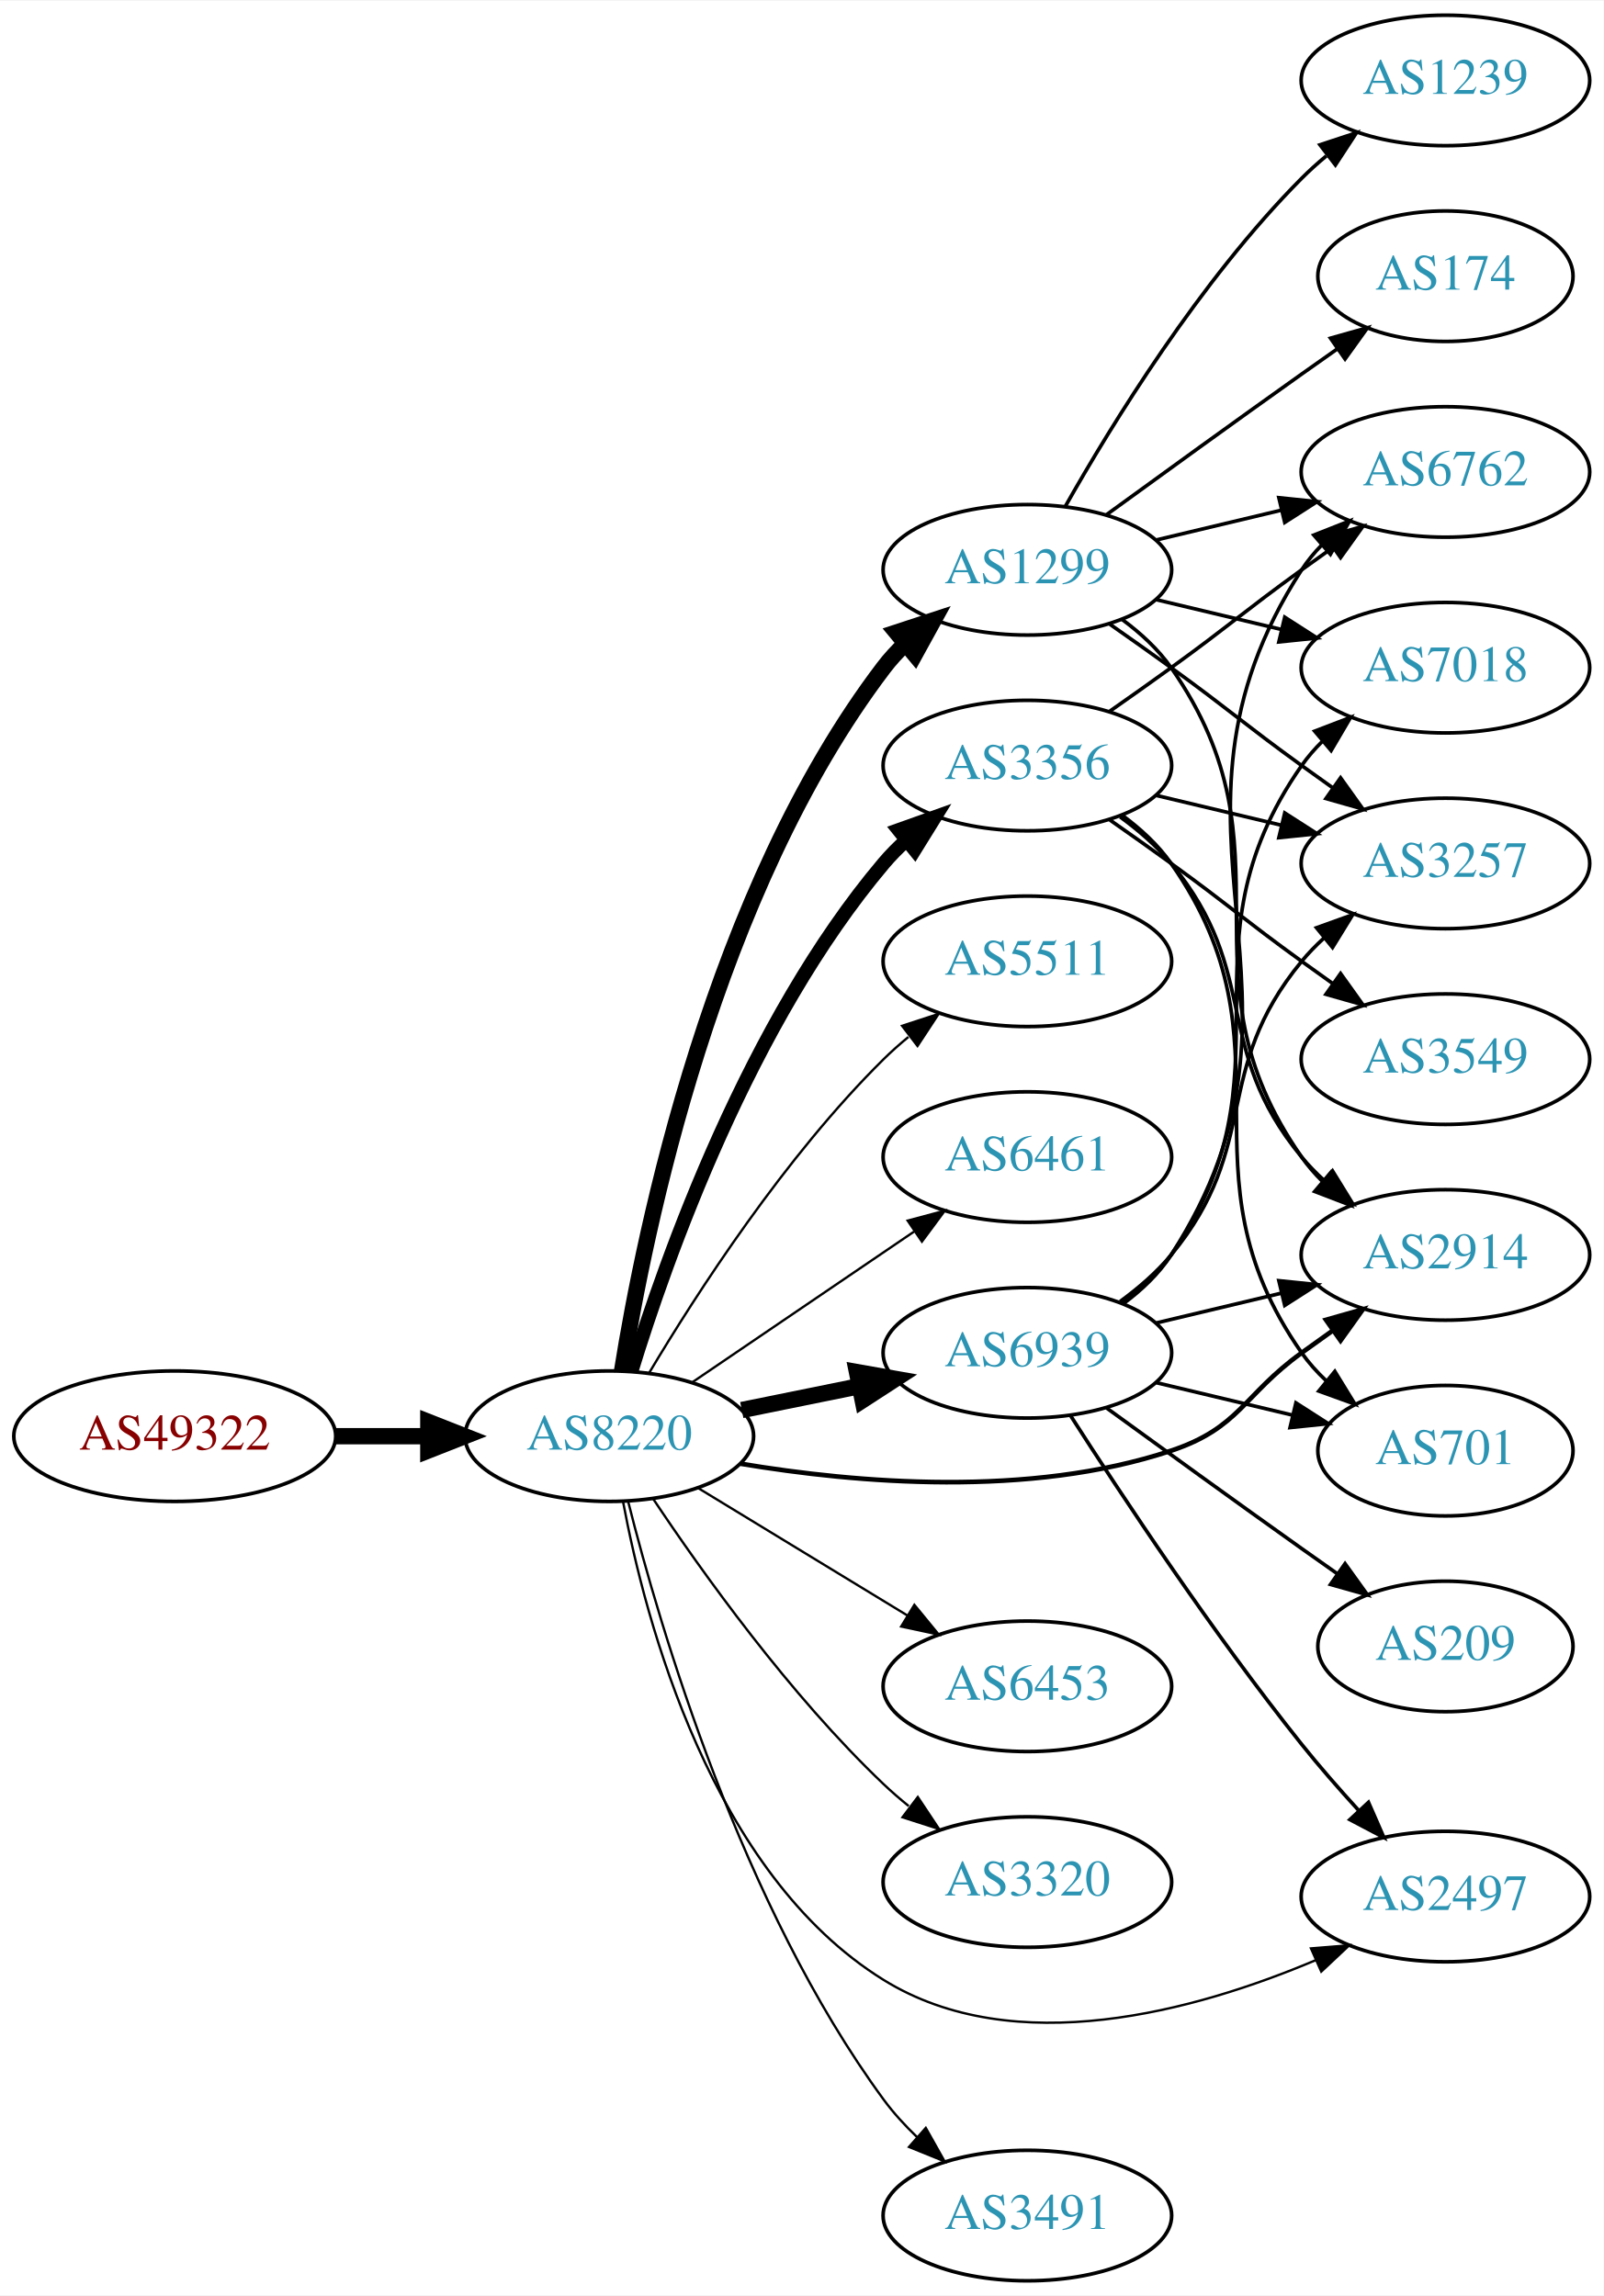
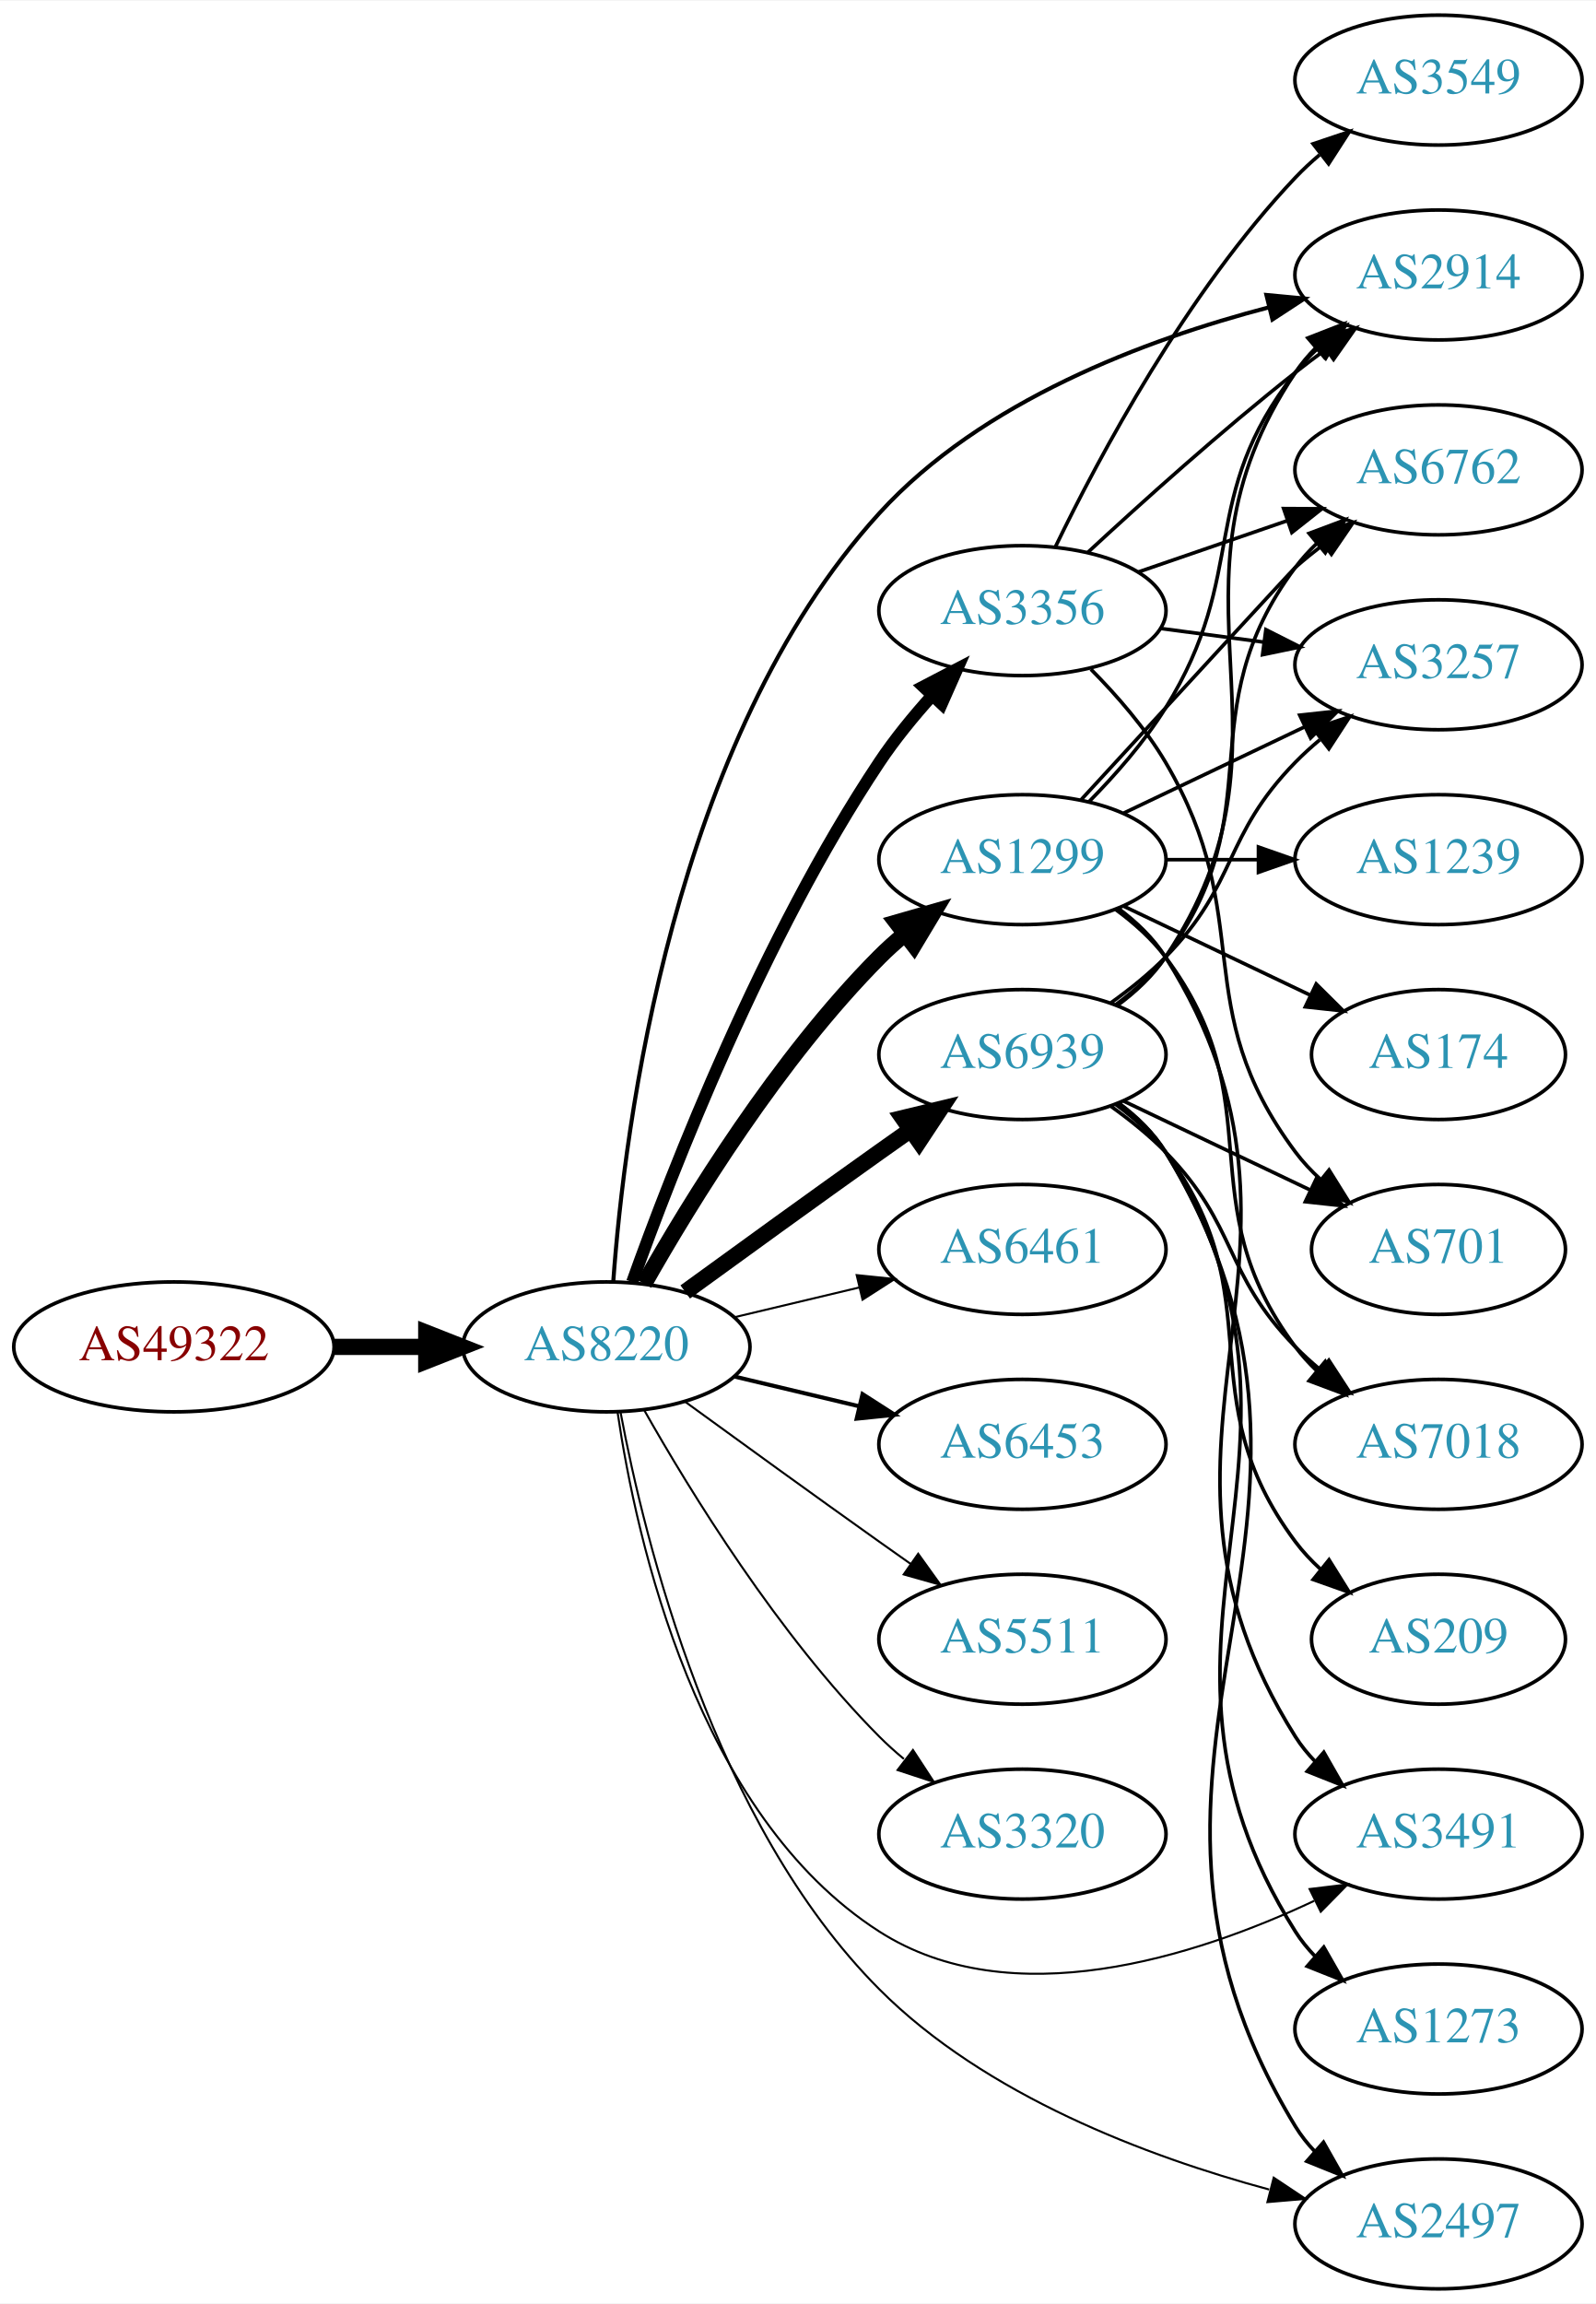
- <svg xmlns="http://www.w3.org/2000/svg" xmlns:xlink="http://www.w3.org/1999/xlink" width="442pt" height="633pt" viewBox="0.00 0.00 442.27 633.00">
-   <g id="graph0" class="graph" transform="scale(1 1) rotate(0) translate(4 629)">
-     <polygon fill="white" stroke="none" points="-4,4 -4,-629 438.271,-629 438.271,4 -4,4" />
+ <svg xmlns="http://www.w3.org/2000/svg" xmlns:xlink="http://www.w3.org/1999/xlink" width="442pt" height="638pt" viewBox="0.00 0.00 442.27 638.00">
+   <g id="graph0" class="graph" transform="scale(1 1) rotate(0) translate(4 634)">
+     <polygon fill="white" stroke="none" points="-4,4 -4,-634 438.271,-634 438.271,4 -4,4" />
    <g id="node1" class="node">
      <g id="a_node1">
        <a xlink:href="/asn/49322" xlink:title="AS49322 ~ ViM Internetdienstleistungen GmbH [AT]">
-           <ellipse fill="#ffffff" stroke="black" cx="44.196" cy="-233" rx="44.393" ry="18" />
-           <text text-anchor="middle" x="44.196" y="-229.3" font-family="Times,serif" font-size="14.00" fill="#880000">AS49322</text>
+           <ellipse fill="#ffffff" stroke="black" cx="44.196" cy="-261" rx="44.393" ry="18" />
+           <text text-anchor="middle" x="44.196" y="-257.3" font-family="Times,serif" font-size="14.00" fill="#880000">AS49322</text>
        </a>
      </g>
    </g>
    <g id="node2" class="node">
      <g id="a_node2">
        <a xlink:href="/asn/8220" xlink:title="AS8220 ~ COLT [GB]">
-           <ellipse fill="#ffffff" stroke="black" cx="164.039" cy="-233" rx="39.794" ry="18" />
-           <text text-anchor="middle" x="164.039" y="-229.3" font-family="Times,serif" font-size="14.00" fill="#2c94b3">AS8220</text>
+           <ellipse fill="#ffffff" stroke="black" cx="164.039" cy="-261" rx="39.794" ry="18" />
+           <text text-anchor="middle" x="164.039" y="-257.3" font-family="Times,serif" font-size="14.00" fill="#2c94b3">AS8220</text>
        </a>
      </g>
    </g>
    <g id="edge1" class="edge">
-       <path fill="none" stroke="black" stroke-width="4.5" d="M88.407,-233C96.72,-233 105.482,-233 113.965,-233" />
-       <polygon fill="black" stroke="black" stroke-width="4.5" points="114.123,-236.938 124.123,-233 114.123,-229.063 114.123,-236.938" />
+       <path fill="none" stroke="black" stroke-width="4.5" d="M88.407,-261C96.72,-261 105.482,-261 113.965,-261" />
+       <polygon fill="black" stroke="black" stroke-width="4.5" points="114.123,-264.938 124.123,-261 114.123,-257.063 114.123,-264.938" />
    </g>
    <g id="node3" class="node">
      <g id="a_node3">
-         <a xlink:href="/asn/1299" xlink:title="AS1299 ~ Telia Carrier [EU]">
-           <ellipse fill="#ffffff" stroke="black" cx="279.332" cy="-472" rx="39.794" ry="18" />
-           <text text-anchor="middle" x="279.332" y="-468.3" font-family="Times,serif" font-size="14.00" fill="#2c94b3">AS1299</text>
+         <a xlink:href="/asn/2497" xlink:title="AS2497 ~ Internet Initiative Japan Inc. [JP]">
+           <ellipse fill="#ffffff" stroke="black" cx="394.625" cy="-18" rx="39.794" ry="18" />
+           <text text-anchor="middle" x="394.625" y="-14.3" font-family="Times,serif" font-size="14.00" fill="#2c94b3">AS2497</text>
        </a>
      </g>
    </g>
    <g id="edge2" class="edge">
-       <path fill="none" stroke="black" stroke-width="4.5" d="M167.552,-250.947C173.755,-289.835 192.824,-383.328 239.685,-445 241.449,-447.322 243.471,-449.52 245.644,-451.584" />
-       <polygon fill="black" stroke="black" stroke-width="4.5" points="243.252,-454.717 253.463,-458.072 248.281,-448.656 243.252,-454.717" />
+       <path fill="none" stroke="black" stroke-width="0.562" d="M167.974,-242.834C174.578,-207.515 193.773,-129.025 239.685,-83 269.115,-53.498 313.983,-36.639 347.7,-27.523" />
+       <polygon fill="black" stroke="black" stroke-width="0.562" points="348.96,-30.814 357.776,-24.938 347.22,-24.033 348.96,-30.814" />
    </g>
    <g id="node4" class="node">
      <g id="a_node4">
        <a xlink:href="/asn/3356" xlink:title="AS3356 ~ Level 3 Parent, LLC [US]">
-           <ellipse fill="#ffffff" stroke="black" cx="279.332" cy="-418" rx="39.794" ry="18" />
-           <text text-anchor="middle" x="279.332" y="-414.3" font-family="Times,serif" font-size="14.00" fill="#2c94b3">AS3356</text>
+           <ellipse fill="#ffffff" stroke="black" cx="279.332" cy="-465" rx="39.794" ry="18" />
+           <text text-anchor="middle" x="279.332" y="-461.3" font-family="Times,serif" font-size="14.00" fill="#2c94b3">AS3356</text>
        </a>
      </g>
    </g>
    <g id="edge3" class="edge">
-       <path fill="none" stroke="black" stroke-width="3.857" d="M170.1,-250.8C179.636,-281.948 202.695,-347.188 239.685,-391 241.566,-393.228 243.672,-395.359 245.904,-397.376" />
-       <polygon fill="black" stroke="black" stroke-width="3.857" points="243.853,-400.218 253.833,-403.775 248.249,-394.771 243.853,-400.218" />
+       <path fill="none" stroke="black" stroke-width="3.375" d="M171.207,-278.964C182.277,-309.895 207.401,-374.553 239.685,-423 243.916,-429.349 249.098,-435.679 254.277,-441.426" />
+       <polygon fill="black" stroke="black" stroke-width="3.375" points="251.85,-443.954 261.246,-448.849 256.953,-439.163 251.85,-443.954" />
    </g>
    <g id="node5" class="node">
      <g id="a_node5">
-         <a xlink:href="/asn/5511" xlink:title="AS5511 ~ Orange S.A. [FR]">
-           <ellipse fill="#ffffff" stroke="black" cx="279.332" cy="-364" rx="39.794" ry="18" />
-           <text text-anchor="middle" x="279.332" y="-360.3" font-family="Times,serif" font-size="14.00" fill="#2c94b3">AS5511</text>
+         <a xlink:href="/asn/2914" xlink:title="AS2914 ~ NTT America, Inc. [US]">
+           <ellipse fill="#ffffff" stroke="black" cx="394.625" cy="-558" rx="39.794" ry="18" />
+           <text text-anchor="middle" x="394.625" y="-554.3" font-family="Times,serif" font-size="14.00" fill="#2c94b3">AS2914</text>
        </a>
      </g>
    </g>
    <g id="edge4" class="edge">
-       <path fill="none" stroke="black" stroke-width="0.643" d="M175.089,-250.569C188.137,-272.427 212.483,-310.142 239.685,-337 241.815,-339.103 244.124,-341.155 246.519,-343.129" />
-       <polygon fill="black" stroke="black" stroke-width="0.643" points="244.78,-346.206 254.851,-349.498 249.031,-340.644 244.78,-346.206" />
+       <path fill="none" stroke="black" stroke-width="1.125" d="M165.946,-279.1C169.013,-321.631 182.333,-429.082 239.685,-492 268.033,-523.099 313.524,-540.129 347.717,-549.058" />
+       <polygon fill="black" stroke="black" stroke-width="1.125" points="346.937,-552.47 357.485,-551.471 348.616,-545.675 346.937,-552.47" />
    </g>
    <g id="node6" class="node">
      <g id="a_node6">
-         <a xlink:href="/asn/6461" xlink:title="AS6461 ~ Zayo Bandwidth [US]">
-           <ellipse fill="#ffffff" stroke="black" cx="279.332" cy="-310" rx="39.794" ry="18" />
-           <text text-anchor="middle" x="279.332" y="-306.3" font-family="Times,serif" font-size="14.00" fill="#2c94b3">AS6461</text>
+         <a xlink:href="/asn/1299" xlink:title="AS1299 ~ Telia Carrier [EU]">
+           <ellipse fill="#ffffff" stroke="black" cx="279.332" cy="-396" rx="39.794" ry="18" />
+           <text text-anchor="middle" x="279.332" y="-392.3" font-family="Times,serif" font-size="14.00" fill="#2c94b3">AS1299</text>
        </a>
      </g>
    </g>
    <g id="edge5" class="edge">
-       <path fill="none" stroke="black" stroke-width="0.643" d="M186.883,-247.846C204.28,-259.67 228.827,-276.354 248.11,-289.46" />
-       <polygon fill="black" stroke="black" stroke-width="0.643" points="246.317,-292.473 256.555,-295.199 250.251,-286.683 246.317,-292.473" />
+       <path fill="none" stroke="black" stroke-width="4.5" d="M174.498,-278.49C187.28,-301.096 211.712,-340.886 239.685,-369 241.796,-371.121 244.092,-373.188 246.477,-375.171" />
+       <polygon fill="black" stroke="black" stroke-width="4.5" points="244.463,-378.589 254.793,-381.556 249.259,-372.343 244.463,-378.589" />
    </g>
    <g id="node7" class="node">
      <g id="a_node7">
-         <a xlink:href="/asn/2914" xlink:title="AS2914 ~ NTT America, Inc. [US]">
-           <ellipse fill="#ffffff" stroke="black" cx="394.625" cy="-283" rx="39.794" ry="18" />
-           <text text-anchor="middle" x="394.625" y="-279.3" font-family="Times,serif" font-size="14.00" fill="#2c94b3">AS2914</text>
+         <a xlink:href="/asn/6461" xlink:title="AS6461 ~ Zayo Bandwidth [US]">
+           <ellipse fill="#ffffff" stroke="black" cx="279.332" cy="-288" rx="39.794" ry="18" />
+           <text text-anchor="middle" x="279.332" y="-284.3" font-family="Times,serif" font-size="14.00" fill="#2c94b3">AS6461</text>
        </a>
      </g>
    </g>
    <g id="edge6" class="edge">
-       <path fill="none" stroke="black" stroke-width="1.286" d="M200.277,-225.4C232.146,-220.073 279.92,-215.98 318.978,-229 337.952,-235.325 338.778,-244.271 354.978,-256 357.781,-258.029 360.712,-260.125 363.653,-262.21" />
-       <polygon fill="black" stroke="black" stroke-width="1.286" points="361.675,-265.097 371.868,-267.991 365.704,-259.373 361.675,-265.097" />
+       <path fill="none" stroke="black" stroke-width="0.562" d="M199.646,-269.248C210.517,-271.838 222.671,-274.735 234.114,-277.462" />
+       <polygon fill="black" stroke="black" stroke-width="0.562" points="233.397,-280.889 243.936,-279.803 235.02,-274.08 233.397,-280.889" />
    </g>
    <g id="node8" class="node">
      <g id="a_node8">
-         <a xlink:href="/asn/2497" xlink:title="AS2497 ~ Internet Initiative Japan Inc. [JP]">
-           <ellipse fill="#ffffff" stroke="black" cx="394.625" cy="-106" rx="39.794" ry="18" />
-           <text text-anchor="middle" x="394.625" y="-102.3" font-family="Times,serif" font-size="14.00" fill="#2c94b3">AS2497</text>
+         <a xlink:href="/asn/6453" xlink:title="AS6453 ~ TATA COMMUNICATIONS (AMERICA) INC [US]">
+           <ellipse fill="#ffffff" stroke="black" cx="279.332" cy="-234" rx="39.794" ry="18" />
+           <text text-anchor="middle" x="279.332" y="-230.3" font-family="Times,serif" font-size="14.00" fill="#2c94b3">AS6453</text>
        </a>
      </g>
    </g>
    <g id="edge7" class="edge">
-       <path fill="none" stroke="black" stroke-width="0.643" d="M167.8,-215.076C173.956,-182.078 192.205,-112.406 239.685,-83 275.858,-60.597 325.77,-74.454 358.835,-88.441" />
-       <polygon fill="black" stroke="black" stroke-width="0.643" points="357.545,-91.698 368.105,-92.552 360.383,-85.299 357.545,-91.698" />
+       <path fill="none" stroke="black" stroke-width="1.125" d="M199.646,-252.752C210.517,-250.162 222.671,-247.265 234.114,-244.538" />
+       <polygon fill="black" stroke="black" stroke-width="1.125" points="235.02,-247.92 243.936,-242.197 233.397,-241.111 235.02,-247.92" />
    </g>
    <g id="node9" class="node">
      <g id="a_node9">
-         <a xlink:href="/asn/6453" xlink:title="AS6453 ~ TATA COMMUNICATIONS (AMERICA) INC [US]">
-           <ellipse fill="#ffffff" stroke="black" cx="279.332" cy="-164" rx="39.794" ry="18" />
-           <text text-anchor="middle" x="279.332" y="-160.3" font-family="Times,serif" font-size="14.00" fill="#2c94b3">AS6453</text>
+         <a xlink:href="/asn/5511" xlink:title="AS5511 ~ Orange S.A. [FR]">
+           <ellipse fill="#ffffff" stroke="black" cx="279.332" cy="-180" rx="39.794" ry="18" />
+           <text text-anchor="middle" x="279.332" y="-176.3" font-family="Times,serif" font-size="14.00" fill="#2c94b3">AS5511</text>
        </a>
      </g>
    </g>
    <g id="edge8" class="edge">
-       <path fill="none" stroke="black" stroke-width="0.643" d="M188.513,-218.703C205.223,-208.526 227.878,-194.728 246.255,-183.536" />
-       <polygon fill="black" stroke="black" stroke-width="0.643" points="248.167,-186.469 254.887,-178.279 244.526,-180.491 248.167,-186.469" />
+       <path fill="none" stroke="black" stroke-width="0.562" d="M185.887,-245.778C200.821,-234.909 221.435,-219.975 239.685,-207 242.506,-204.995 245.449,-202.915 248.397,-200.841" />
+       <polygon fill="black" stroke="black" stroke-width="0.562" points="250.443,-203.681 256.621,-195.074 246.424,-197.95 250.443,-203.681" />
    </g>
    <g id="node10" class="node">
      <g id="a_node10">
        <a xlink:href="/asn/3320" xlink:title="AS3320 ~ DTAG [DE]">
-           <ellipse fill="#ffffff" stroke="black" cx="279.332" cy="-110" rx="39.794" ry="18" />
-           <text text-anchor="middle" x="279.332" y="-106.3" font-family="Times,serif" font-size="14.00" fill="#2c94b3">AS3320</text>
+           <ellipse fill="#ffffff" stroke="black" cx="279.332" cy="-126" rx="39.794" ry="18" />
+           <text text-anchor="middle" x="279.332" y="-122.3" font-family="Times,serif" font-size="14.00" fill="#2c94b3">AS3320</text>
        </a>
      </g>
    </g>
    <g id="edge9" class="edge">
-       <path fill="none" stroke="black" stroke-width="0.643" d="M176.081,-215.789C189.573,-195.542 213.82,-161.577 239.685,-137 241.855,-134.939 244.193,-132.915 246.607,-130.961" />
-       <polygon fill="black" stroke="black" stroke-width="0.643" points="249.112,-133.455 254.974,-124.63 244.888,-127.873 249.112,-133.455" />
+       <path fill="none" stroke="black" stroke-width="0.562" d="M174.498,-243.51C187.28,-220.904 211.712,-181.114 239.685,-153 241.796,-150.879 244.092,-148.812 246.477,-146.829" />
+       <polygon fill="black" stroke="black" stroke-width="0.562" points="248.993,-149.31 254.793,-140.444 244.73,-143.758 248.993,-149.31" />
    </g>
    <g id="node11" class="node">
      <g id="a_node11">
        <a xlink:href="/asn/6939" xlink:title="AS6939 ~ Hurricane Electric LLC [US]">
-           <ellipse fill="#ffffff" stroke="black" cx="279.332" cy="-256" rx="39.794" ry="18" />
-           <text text-anchor="middle" x="279.332" y="-252.3" font-family="Times,serif" font-size="14.00" fill="#2c94b3">AS6939</text>
+           <ellipse fill="#ffffff" stroke="black" cx="279.332" cy="-342" rx="39.794" ry="18" />
+           <text text-anchor="middle" x="279.332" y="-338.3" font-family="Times,serif" font-size="14.00" fill="#2c94b3">AS6939</text>
        </a>
      </g>
    </g>
    <g id="edge10" class="edge">
-       <path fill="none" stroke="black" stroke-width="4.5" d="M200.574,-240.214C210.803,-242.291 222.104,-244.585 232.846,-246.766" />
-       <polygon fill="black" stroke="black" stroke-width="4.5" points="232.338,-250.681 242.922,-248.811 233.905,-242.963 232.338,-250.681" />
+       <path fill="none" stroke="black" stroke-width="4.5" d="M185.887,-276.222C200.821,-287.091 221.435,-302.025 239.685,-315 242.506,-317.005 245.449,-319.085 248.397,-321.159" />
+       <polygon fill="black" stroke="black" stroke-width="4.5" points="246.173,-324.409 256.621,-326.926 250.694,-317.961 246.173,-324.409" />
    </g>
    <g id="node12" class="node">
      <g id="a_node12">
        <a xlink:href="/asn/3491" xlink:title="AS3491 ~ PCCW Global, Inc. [US]">
-           <ellipse fill="#ffffff" stroke="black" cx="279.332" cy="-18" rx="39.794" ry="18" />
-           <text text-anchor="middle" x="279.332" y="-14.3" font-family="Times,serif" font-size="14.00" fill="#2c94b3">AS3491</text>
+           <ellipse fill="#ffffff" stroke="black" cx="394.625" cy="-126" rx="39.794" ry="18" />
+           <text text-anchor="middle" x="394.625" y="-122.3" font-family="Times,serif" font-size="14.00" fill="#2c94b3">AS3491</text>
        </a>
      </g>
    </g>
    <g id="edge11" class="edge">
-       <path fill="none" stroke="black" stroke-width="0.643" d="M169.256,-214.905C177.97,-180.287 200.497,-103.383 239.685,-50 242.367,-46.346 245.556,-42.856 248.934,-39.614" />
-       <polygon fill="black" stroke="black" stroke-width="0.643" points="251.316,-42.179 256.508,-32.944 246.69,-36.925 251.316,-42.179" />
-     </g>
-     <g id="edge12" class="edge">
-       <path fill="none" stroke="black" d="M305.491,-458.284C310.555,-454.545 315.411,-450.096 318.978,-445 354.592,-394.131 319.365,-360.869 354.978,-310 356.65,-307.611 358.606,-305.365 360.733,-303.267" />
-       <polygon fill="black" stroke="black" points="363.097,-305.851 368.465,-296.716 358.573,-300.51 363.097,-305.851" />
+       <path fill="none" stroke="black" stroke-width="0.562" d="M167.15,-242.797C172.311,-207.724 189.091,-131.394 239.685,-99 276.186,-75.63 327.068,-91.935 360.175,-107.503" />
+       <polygon fill="black" stroke="black" stroke-width="0.562" points="358.911,-110.781 369.429,-112.053 361.999,-104.5 358.911,-110.781" />
+     </g>
+     <g id="edge14" class="edge">
+       <path fill="none" stroke="black" d="M297.345,-481.047C312.171,-494.784 334.454,-514.843 354.978,-531 357.697,-533.141 360.572,-535.311 363.478,-537.442" />
+       <polygon fill="black" stroke="black" points="361.474,-540.312 371.642,-543.29 365.55,-534.621 361.474,-540.312" />
    </g>
    <g id="node13" class="node">
      <g id="a_node13">
        <a xlink:href="/asn/6762" xlink:title="AS6762 ~ TELECOM ITALIA SPARKLE S.p.A. [IT]">
-           <ellipse fill="#ffffff" stroke="black" cx="394.625" cy="-499" rx="39.794" ry="18" />
-           <text text-anchor="middle" x="394.625" y="-495.3" font-family="Times,serif" font-size="14.00" fill="#2c94b3">AS6762</text>
-         </a>
-       </g>
-     </g>
-     <g id="edge13" class="edge">
-       <path fill="none" stroke="black" d="M314.939,-480.248C325.81,-482.838 337.964,-485.735 349.407,-488.462" />
-       <polygon fill="black" stroke="black" points="348.69,-491.889 359.229,-490.803 350.313,-485.08 348.69,-491.889" />
+           <ellipse fill="#ffffff" stroke="black" cx="394.625" cy="-504" rx="39.794" ry="18" />
+           <text text-anchor="middle" x="394.625" y="-500.3" font-family="Times,serif" font-size="14.00" fill="#2c94b3">AS6762</text>
+         </a>
+       </g>
+     </g>
+     <g id="edge12" class="edge">
+       <path fill="none" stroke="black" d="M311.289,-475.657C324.048,-480.049 339.011,-485.2 352.657,-489.897" />
+       <polygon fill="black" stroke="black" points="351.716,-493.275 362.311,-493.22 353.994,-486.656 351.716,-493.275" />
    </g>
    <g id="node14" class="node">
      <g id="a_node14">
-         <a xlink:href="/asn/1239" xlink:title="AS1239 ~ Sprint [US]">
-           <ellipse fill="#ffffff" stroke="black" cx="394.625" cy="-607" rx="39.794" ry="18" />
-           <text text-anchor="middle" x="394.625" y="-603.3" font-family="Times,serif" font-size="14.00" fill="#2c94b3">AS1239</text>
-         </a>
-       </g>
-     </g>
-     <g id="edge14" class="edge">
-       <path fill="none" stroke="black" d="M289.791,-489.49C302.573,-512.096 327.005,-551.886 354.978,-580 357.089,-582.121 359.385,-584.188 361.77,-586.171" />
-       <polygon fill="black" stroke="black" points="360.023,-589.242 370.086,-592.556 364.286,-583.69 360.023,-589.242" />
+         <a xlink:href="/asn/701" xlink:title="AS701 ~ UUNET [US]">
+           <ellipse fill="#ffffff" stroke="black" cx="394.625" cy="-288" rx="35.194" ry="18" />
+           <text text-anchor="middle" x="394.625" y="-284.3" font-family="Times,serif" font-size="14.00" fill="#2c94b3">AS701</text>
+         </a>
+       </g>
+     </g>
+     <g id="edge13" class="edge">
+       <path fill="none" stroke="black" d="M298.302,-448.761C305.528,-441.464 313.442,-432.389 318.978,-423 344.678,-379.417 324.707,-355.542 354.978,-315 356.986,-312.311 359.342,-309.791 361.883,-307.454" />
+       <polygon fill="black" stroke="black" points="364.297,-310.004 369.898,-301.011 359.912,-304.548 364.297,-310.004" />
    </g>
    <g id="node15" class="node">
      <g id="a_node15">
-         <a xlink:href="/asn/174" xlink:title="AS174 ~ Cogent Communications [US]">
-           <ellipse fill="#ffffff" stroke="black" cx="394.625" cy="-553" rx="35.194" ry="18" />
-           <text text-anchor="middle" x="394.625" y="-549.3" font-family="Times,serif" font-size="14.00" fill="#2c94b3">AS174</text>
+         <a xlink:href="/asn/3257" xlink:title="AS3257 ~ GTT [DE]">
+           <ellipse fill="#ffffff" stroke="black" cx="394.625" cy="-450" rx="39.794" ry="18" />
+           <text text-anchor="middle" x="394.625" y="-446.3" font-family="Times,serif" font-size="14.00" fill="#2c94b3">AS3257</text>
        </a>
      </g>
    </g>
    <g id="edge15" class="edge">
-       <path fill="none" stroke="black" d="M301.18,-487.222C316.114,-498.091 336.727,-513.025 354.978,-526 358.188,-528.282 361.557,-530.661 364.912,-533.018" />
-       <polygon fill="black" stroke="black" points="362.924,-535.899 373.123,-538.77 366.94,-530.166 362.924,-535.899" />
+       <path fill="none" stroke="black" d="M317.742,-460.047C326.83,-458.844 336.667,-457.541 346.152,-456.285" />
+       <polygon fill="black" stroke="black" points="346.799,-459.73 356.254,-454.948 345.881,-452.791 346.799,-459.73" />
    </g>
    <g id="node16" class="node">
      <g id="a_node16">
-         <a xlink:href="/asn/3257" xlink:title="AS3257 ~ GTT [DE]">
-           <ellipse fill="#ffffff" stroke="black" cx="394.625" cy="-391" rx="39.794" ry="18" />
-           <text text-anchor="middle" x="394.625" y="-387.3" font-family="Times,serif" font-size="14.00" fill="#2c94b3">AS3257</text>
+         <a xlink:href="/asn/3549" xlink:title="AS3549 ~ Level 3 Parent, LLC [US]">
+           <ellipse fill="#ffffff" stroke="black" cx="394.625" cy="-612" rx="39.794" ry="18" />
+           <text text-anchor="middle" x="394.625" y="-608.3" font-family="Times,serif" font-size="14.00" fill="#2c94b3">AS3549</text>
        </a>
      </g>
    </g>
    <g id="edge16" class="edge">
-       <path fill="none" stroke="black" d="M302.089,-456.991C307.623,-453.121 313.542,-448.936 318.978,-445 335.178,-433.271 338.778,-429.729 354.978,-418 357.781,-415.971 360.712,-413.875 363.653,-411.79" />
-       <polygon fill="black" stroke="black" points="365.704,-414.627 371.868,-406.009 361.675,-408.903 365.704,-414.627" />
+       <path fill="none" stroke="black" d="M288.53,-482.805C300.58,-507.672 324.931,-553.306 354.978,-585 357.037,-587.172 359.296,-589.274 361.656,-591.282" />
+       <polygon fill="black" stroke="black" points="359.883,-594.336 369.925,-597.712 364.179,-588.81 359.883,-594.336" />
+     </g>
+     <g id="edge18" class="edge">
+       <path fill="none" stroke="black" d="M297.694,-411.973C304.985,-419.36 313.115,-428.577 318.978,-438 342.393,-475.632 327.623,-496.127 354.978,-531 356.778,-533.294 358.825,-535.473 361.016,-537.523" />
+       <polygon fill="black" stroke="black" points="358.922,-540.333 368.868,-543.985 363.37,-534.928 358.922,-540.333" />
+     </g>
+     <g id="edge19" class="edge">
+       <path fill="none" stroke="black" d="M305.858,-382.528C310.903,-378.777 315.658,-374.26 318.978,-369 370.928,-286.7 303.028,-235.3 354.978,-153 356.534,-150.534 358.406,-148.232 360.475,-146.095" />
+       <polygon fill="black" stroke="black" points="362.845,-148.673 368.099,-139.472 358.254,-143.389 362.845,-148.673" />
+     </g>
+     <g id="edge20" class="edge">
+       <path fill="none" stroke="black" d="M295.589,-412.6C317.185,-436.092 354.163,-476.288 354.978,-477 357.444,-479.154 360.082,-481.294 362.78,-483.372" />
+       <polygon fill="black" stroke="black" points="360.805,-486.264 370.934,-489.37 364.953,-480.625 360.805,-486.264" />
+     </g>
+     <g id="edge22" class="edge">
+       <path fill="none" stroke="black" d="M307.468,-408.934C322.462,-416.081 341.283,-425.052 357.506,-432.785" />
+       <polygon fill="black" stroke="black" points="356.177,-436.028 366.71,-437.171 359.188,-429.709 356.177,-436.028" />
    </g>
    <g id="node17" class="node">
      <g id="a_node17">
-         <a xlink:href="/asn/7018" xlink:title="AS7018 ~ AT&amp;T Services, Inc. [US]">
-           <ellipse fill="#ffffff" stroke="black" cx="394.625" cy="-445" rx="39.794" ry="18" />
-           <text text-anchor="middle" x="394.625" y="-441.3" font-family="Times,serif" font-size="14.00" fill="#2c94b3">AS7018</text>
+         <a xlink:href="/asn/174" xlink:title="AS174 ~ Cogent Communications [US]">
+           <ellipse fill="#ffffff" stroke="black" cx="394.625" cy="-342" rx="35.194" ry="18" />
+           <text text-anchor="middle" x="394.625" y="-338.3" font-family="Times,serif" font-size="14.00" fill="#2c94b3">AS174</text>
        </a>
      </g>
    </g>
    <g id="edge17" class="edge">
-       <path fill="none" stroke="black" d="M314.939,-463.752C325.81,-461.162 337.964,-458.265 349.407,-455.538" />
-       <polygon fill="black" stroke="black" points="350.313,-458.92 359.229,-453.197 348.69,-452.111 350.313,-458.92" />
-     </g>
-     <g id="edge19" class="edge">
-       <path fill="none" stroke="black" d="M304.912,-403.844C310.007,-400.128 315.02,-395.799 318.978,-391 344.043,-360.606 329.913,-340.394 354.978,-310 356.833,-307.75 358.92,-305.604 361.139,-303.576" />
-       <polygon fill="black" stroke="black" points="363.488,-306.177 369.044,-297.156 359.075,-300.744 363.488,-306.177" />
-     </g>
-     <g id="edge20" class="edge">
-       <path fill="none" stroke="black" d="M302.089,-433.009C307.623,-436.879 313.542,-441.064 318.978,-445 335.178,-456.729 338.778,-460.271 354.978,-472 357.781,-474.029 360.712,-476.125 363.653,-478.21" />
-       <polygon fill="black" stroke="black" points="361.675,-481.097 371.868,-483.991 365.704,-475.373 361.675,-481.097" />
-     </g>
-     <g id="edge18" class="edge">
-       <path fill="none" stroke="black" d="M314.939,-409.752C325.81,-407.162 337.964,-404.265 349.407,-401.538" />
-       <polygon fill="black" stroke="black" points="350.313,-404.92 359.229,-399.197 348.69,-398.111 350.313,-404.92" />
+       <path fill="none" stroke="black" d="M307.468,-383.066C322.9,-375.71 342.385,-366.423 358.92,-358.541" />
+       <polygon fill="black" stroke="black" points="360.741,-361.551 368.262,-354.089 357.729,-355.232 360.741,-361.551" />
    </g>
    <g id="node18" class="node">
      <g id="a_node18">
-         <a xlink:href="/asn/3549" xlink:title="AS3549 ~ Level 3 Parent, LLC [US]">
-           <ellipse fill="#ffffff" stroke="black" cx="394.625" cy="-337" rx="39.794" ry="18" />
-           <text text-anchor="middle" x="394.625" y="-333.3" font-family="Times,serif" font-size="14.00" fill="#2c94b3">AS3549</text>
+         <a xlink:href="/asn/1239" xlink:title="AS1239 ~ Sprint [US]">
+           <ellipse fill="#ffffff" stroke="black" cx="394.625" cy="-396" rx="39.794" ry="18" />
+           <text text-anchor="middle" x="394.625" y="-392.3" font-family="Times,serif" font-size="14.00" fill="#2c94b3">AS1239</text>
        </a>
      </g>
    </g>
    <g id="edge21" class="edge">
-       <path fill="none" stroke="black" d="M302.089,-402.991C307.623,-399.121 313.542,-394.936 318.978,-391 335.178,-379.271 338.778,-375.729 354.978,-364 357.781,-361.971 360.712,-359.875 363.653,-357.79" />
-       <polygon fill="black" stroke="black" points="365.704,-360.627 371.868,-352.009 361.675,-354.903 365.704,-360.627" />
+       <path fill="none" stroke="black" d="M319.004,-396C327.207,-396 335.971,-396 344.503,-396" />
+       <polygon fill="black" stroke="black" points="344.742,-399.5 354.742,-396 344.742,-392.5 344.742,-399.5" />
    </g>
    <g id="node19" class="node">
      <g id="a_node19">
-         <a xlink:href="/asn/701" xlink:title="AS701 ~ UUNET [US]">
-           <ellipse fill="#ffffff" stroke="black" cx="394.625" cy="-229" rx="35.194" ry="18" />
-           <text text-anchor="middle" x="394.625" y="-225.3" font-family="Times,serif" font-size="14.00" fill="#2c94b3">AS701</text>
-         </a>
-       </g>
-     </g>
-     <g id="edge22" class="edge">
-       <path fill="none" stroke="black" d="M305.491,-404.284C310.555,-400.545 315.411,-396.096 318.978,-391 354.592,-340.131 319.365,-306.869 354.978,-256 356.903,-253.251 359.202,-250.69 361.707,-248.327" />
-       <polygon fill="black" stroke="black" points="364.124,-250.873 369.668,-241.844 359.704,-245.445 364.124,-250.873" />
+         <a xlink:href="/asn/7018" xlink:title="AS7018 ~ AT&amp;T Services, Inc. [US]">
+           <ellipse fill="#ffffff" stroke="black" cx="394.625" cy="-234" rx="39.794" ry="18" />
+           <text text-anchor="middle" x="394.625" y="-230.3" font-family="Times,serif" font-size="14.00" fill="#2c94b3">AS7018</text>
+         </a>
+       </g>
+     </g>
+     <g id="edge23" class="edge">
+       <path fill="none" stroke="black" d="M305.262,-382.118C310.338,-378.389 315.256,-373.984 318.978,-369 349.249,-328.458 324.707,-301.542 354.978,-261 356.723,-258.664 358.73,-256.455 360.893,-254.383" />
+       <polygon fill="black" stroke="black" points="363.253,-256.973 368.694,-247.882 358.771,-251.595 363.253,-256.973" />
    </g>
    <g id="edge27" class="edge">
-       <path fill="none" stroke="black" d="M314.939,-264.248C325.81,-266.838 337.964,-269.735 349.407,-272.462" />
-       <polygon fill="black" stroke="black" points="348.69,-275.889 359.229,-274.803 350.313,-269.08 348.69,-275.889" />
+       <path fill="none" stroke="black" d="M305.985,-328.607C311.024,-324.852 315.744,-320.314 318.978,-315 381.922,-211.588 292.034,-148.412 354.978,-45 356.494,-42.509 358.337,-40.189 360.385,-38.04" />
+       <polygon fill="black" stroke="black" points="362.756,-40.616 367.971,-31.393 358.143,-35.351 362.756,-40.616" />
+     </g>
+     <g id="edge24" class="edge">
+       <path fill="none" stroke="black" d="M305.651,-355.607C310.707,-359.351 315.518,-363.831 318.978,-369 360.003,-430.294 313.954,-469.706 354.978,-531 356.6,-533.423 358.519,-535.695 360.621,-537.81" />
+       <polygon fill="black" stroke="black" points="358.434,-540.546 368.306,-544.393 362.988,-535.229 358.434,-540.546" />
+     </g>
+     <g id="edge26" class="edge">
+       <path fill="none" stroke="black" d="M305.262,-355.882C310.338,-359.611 315.256,-364.016 318.978,-369 349.249,-409.542 324.707,-436.458 354.978,-477 356.723,-479.336 358.73,-481.545 360.893,-483.617" />
+       <polygon fill="black" stroke="black" points="358.771,-486.405 368.694,-490.118 363.253,-481.027 358.771,-486.405" />
+     </g>
+     <g id="edge30" class="edge">
+       <path fill="none" stroke="black" d="M307.468,-329.066C322.9,-321.71 342.385,-312.423 358.92,-304.541" />
+       <polygon fill="black" stroke="black" points="360.741,-307.551 368.262,-300.089 357.729,-301.232 360.741,-307.551" />
+     </g>
+     <g id="edge29" class="edge">
+       <path fill="none" stroke="black" d="M303.926,-356.389C309.182,-360.148 314.513,-364.437 318.978,-369 339.151,-389.617 334.806,-402.383 354.978,-423 357.071,-425.139 359.354,-427.218 361.731,-429.21" />
+       <polygon fill="black" stroke="black" points="359.974,-432.275 370.031,-435.611 364.249,-426.732 359.974,-432.275" />
    </g>
    <g id="edge28" class="edge">
-       <path fill="none" stroke="black" d="M291.262,-238.638C305.218,-216.85 330.501,-178.623 354.978,-148 359.827,-141.934 365.329,-135.645 370.63,-129.839" />
-       <polygon fill="black" stroke="black" points="373.406,-131.993 377.654,-122.287 368.281,-127.226 373.406,-131.993" />
-     </g>
-     <g id="edge23" class="edge">
-       <path fill="none" stroke="black" d="M305.768,-269.53C310.818,-273.278 315.597,-277.779 318.978,-283 365.453,-354.778 308.503,-400.222 354.978,-472 356.563,-474.448 358.455,-476.737 360.538,-478.864" />
-       <polygon fill="black" stroke="black" points="358.332,-481.584 368.188,-485.47 362.907,-476.285 358.332,-481.584" />
-     </g>
-     <g id="edge26" class="edge">
-       <path fill="none" stroke="black" d="M304.912,-270.156C310.007,-273.872 315.02,-278.201 318.978,-283 344.043,-313.394 329.913,-333.606 354.978,-364 356.833,-366.25 358.92,-368.396 361.139,-370.424" />
-       <polygon fill="black" stroke="black" points="359.075,-373.256 369.044,-376.844 363.488,-367.823 359.075,-373.256" />
-     </g>
-     <g id="edge29" class="edge">
-       <path fill="none" stroke="black" d="M305.491,-269.716C310.555,-273.455 315.411,-277.904 318.978,-283 354.592,-333.869 319.365,-367.131 354.978,-418 356.65,-420.389 358.606,-422.635 360.733,-424.733" />
-       <polygon fill="black" stroke="black" points="358.573,-427.49 368.465,-431.284 363.097,-422.149 358.573,-427.49" />
-     </g>
-     <g id="edge25" class="edge">
-       <path fill="none" stroke="black" d="M314.939,-247.752C326.733,-244.942 340.038,-241.771 352.306,-238.847" />
-       <polygon fill="black" stroke="black" points="353.394,-242.186 362.311,-236.463 351.772,-235.376 353.394,-242.186" />
+       <path fill="none" stroke="black" d="M303.926,-327.611C309.182,-323.852 314.513,-319.563 318.978,-315 339.151,-294.383 334.806,-281.617 354.978,-261 357.071,-258.861 359.354,-256.782 361.731,-254.79" />
+       <polygon fill="black" stroke="black" points="364.249,-257.268 370.031,-248.389 359.974,-251.725 364.249,-257.268" />
    </g>
    <g id="node20" class="node">
      <g id="a_node20">
        <a xlink:href="/asn/209" xlink:title="AS209 ~ CenturyLink Communications, LLC [US]">
-           <ellipse fill="#ffffff" stroke="black" cx="394.625" cy="-175" rx="35.194" ry="18" />
-           <text text-anchor="middle" x="394.625" y="-171.3" font-family="Times,serif" font-size="14.00" fill="#2c94b3">AS209</text>
-         </a>
-       </g>
-     </g>
-     <g id="edge24" class="edge">
-       <path fill="none" stroke="black" d="M301.18,-240.778C316.114,-229.909 336.727,-214.975 354.978,-202 358.188,-199.718 361.557,-197.339 364.912,-194.982" />
-       <polygon fill="black" stroke="black" points="366.94,-197.834 373.123,-189.23 362.924,-192.101 366.94,-197.834" />
+           <ellipse fill="#ffffff" stroke="black" cx="394.625" cy="-180" rx="35.194" ry="18" />
+           <text text-anchor="middle" x="394.625" y="-176.3" font-family="Times,serif" font-size="14.00" fill="#2c94b3">AS209</text>
+         </a>
+       </g>
+     </g>
+     <g id="edge25" class="edge">
+       <path fill="none" stroke="black" d="M305.262,-328.118C310.338,-324.389 315.256,-319.984 318.978,-315 349.249,-274.458 324.707,-247.542 354.978,-207 356.986,-204.311 359.342,-201.791 361.883,-199.454" />
+       <polygon fill="black" stroke="black" points="364.297,-202.004 369.898,-193.011 359.912,-196.548 364.297,-202.004" />
+     </g>
+     <g id="node21" class="node">
+       <g id="a_node21">
+         <a xlink:href="/asn/1273" xlink:title="AS1273 ~ Vodafone Group PLC [EU]">
+           <ellipse fill="#ffffff" stroke="black" cx="394.625" cy="-72" rx="39.794" ry="18" />
+           <text text-anchor="middle" x="394.625" y="-68.3" font-family="Times,serif" font-size="14.00" fill="#2c94b3">AS1273</text>
+         </a>
+       </g>
+     </g>
+     <g id="edge31" class="edge">
+       <path fill="none" stroke="black" d="M305.858,-328.528C310.903,-324.777 315.658,-320.26 318.978,-315 370.928,-232.7 303.028,-181.3 354.978,-99 356.534,-96.534 358.406,-94.232 360.475,-92.095" />
+       <polygon fill="black" stroke="black" points="362.845,-94.673 368.099,-85.472 358.254,-89.389 362.845,-94.673" />
    </g>
  </g>
</svg>
